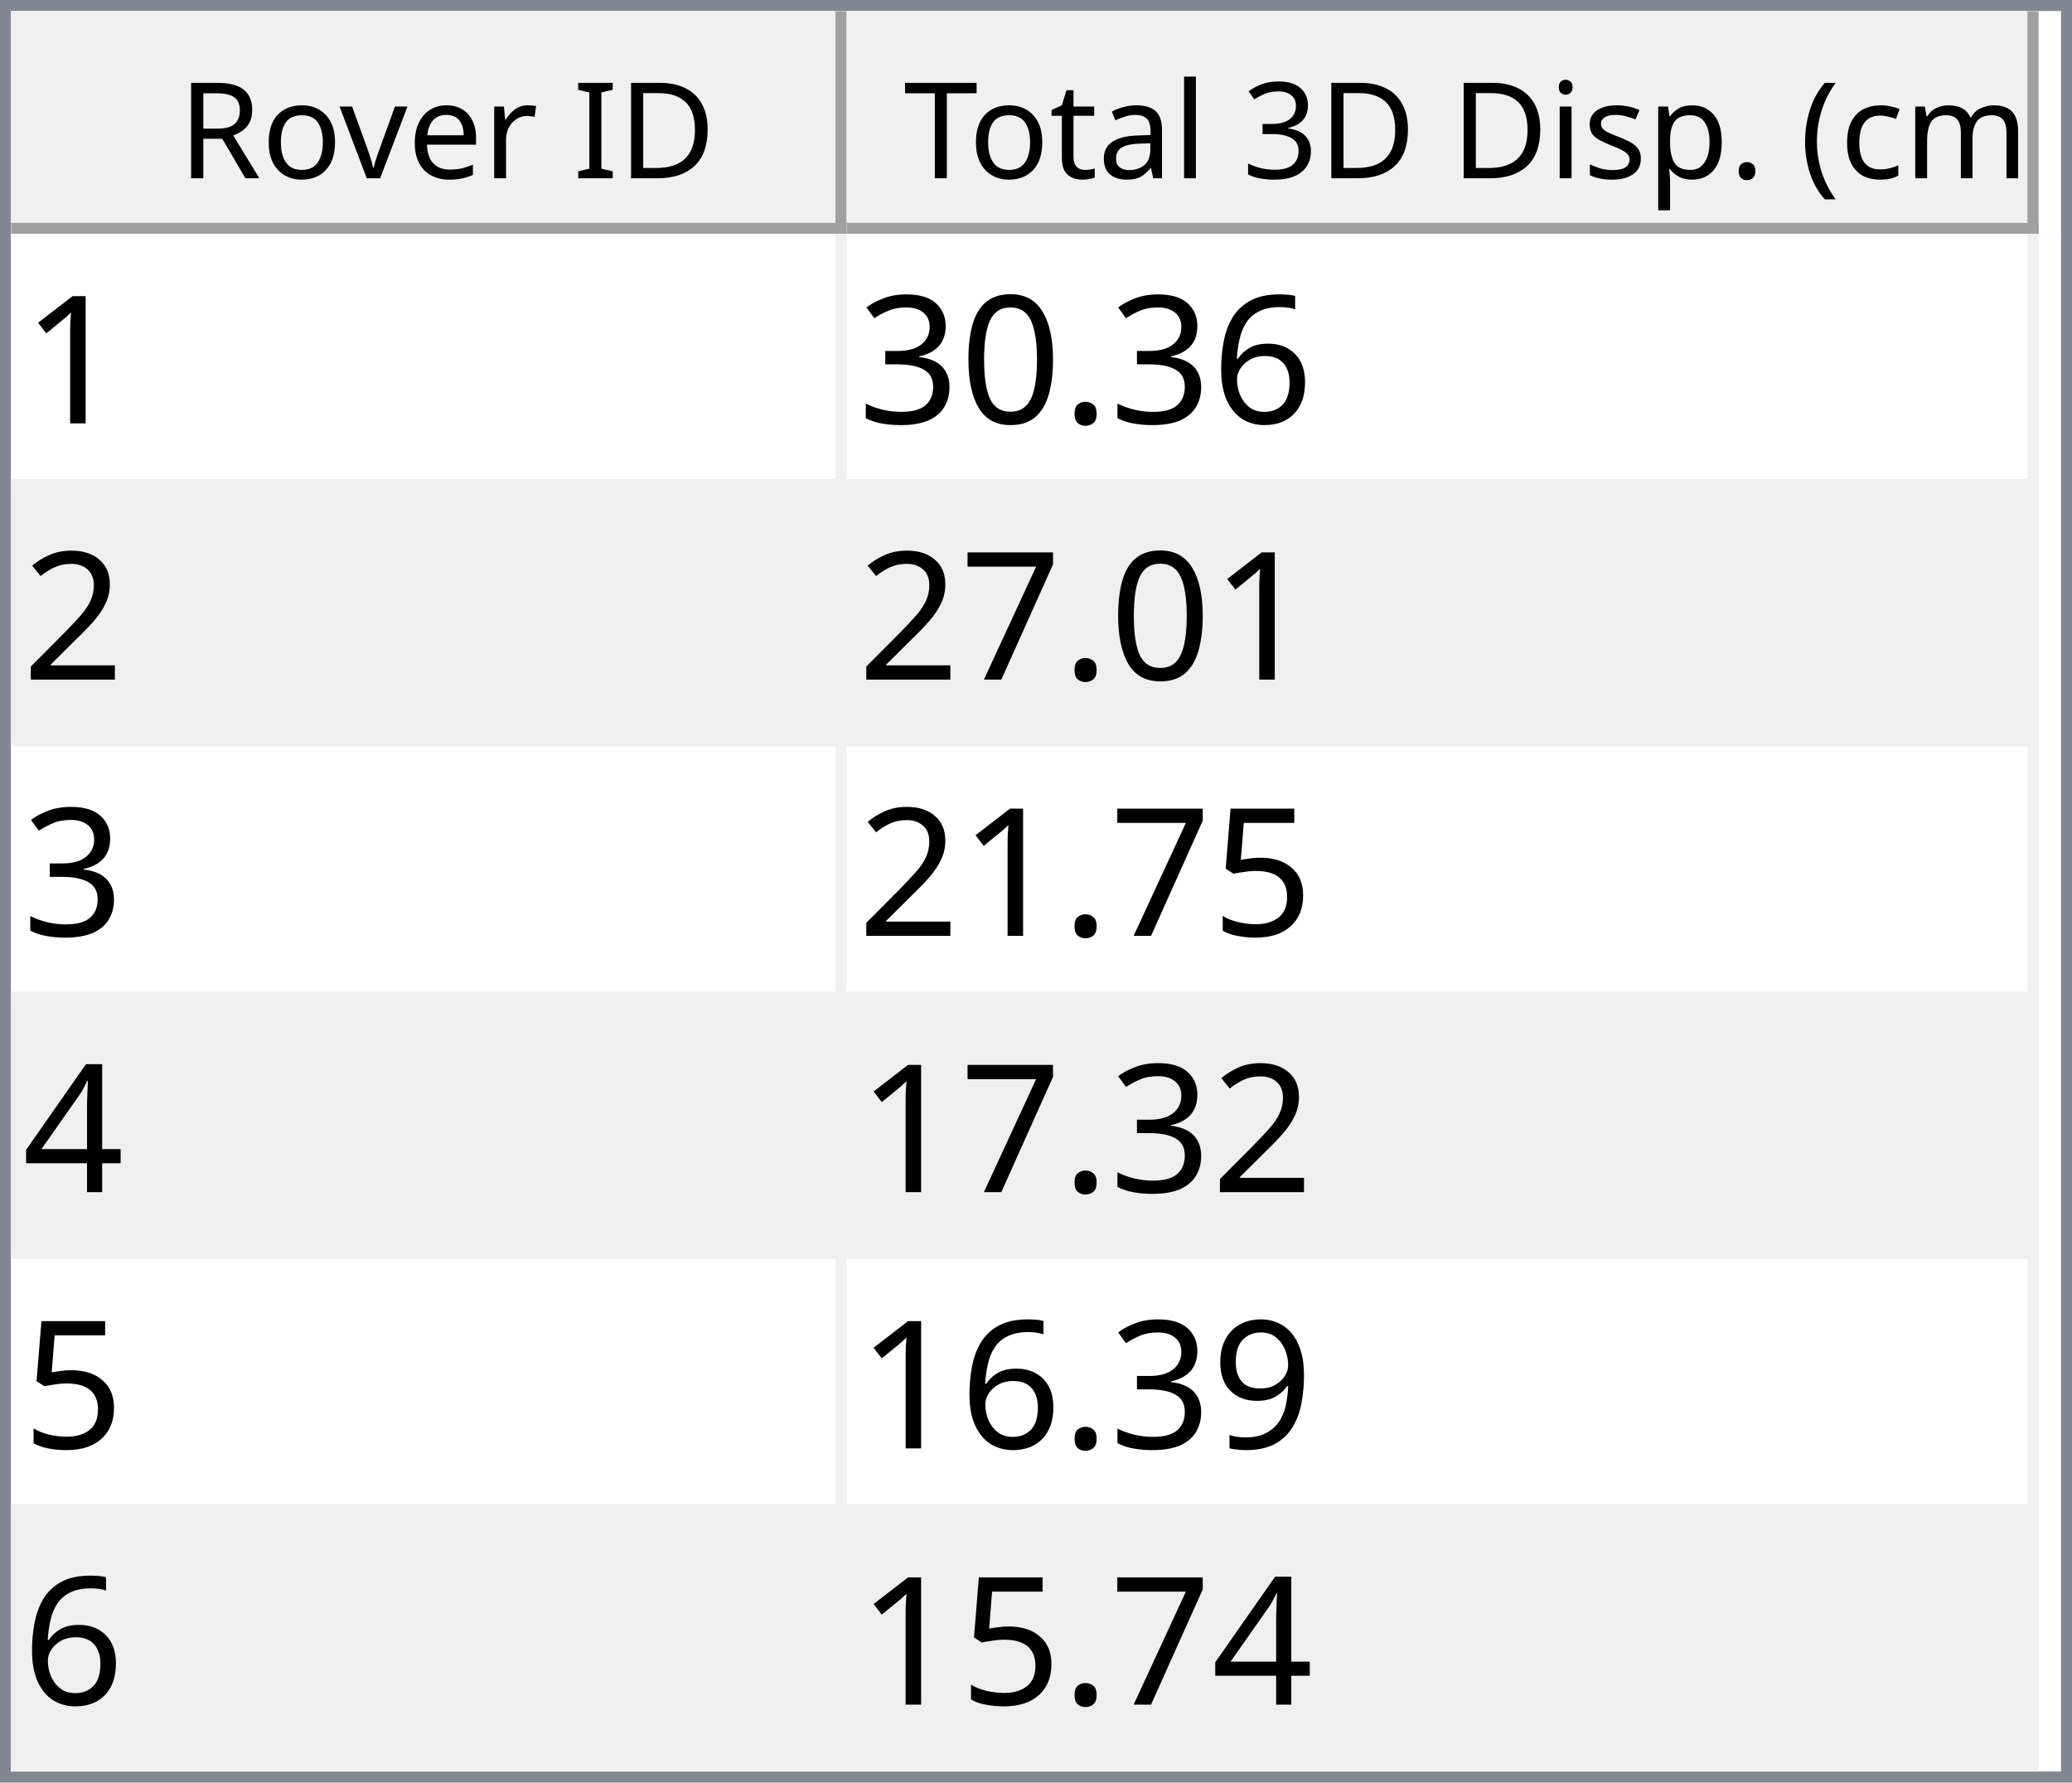
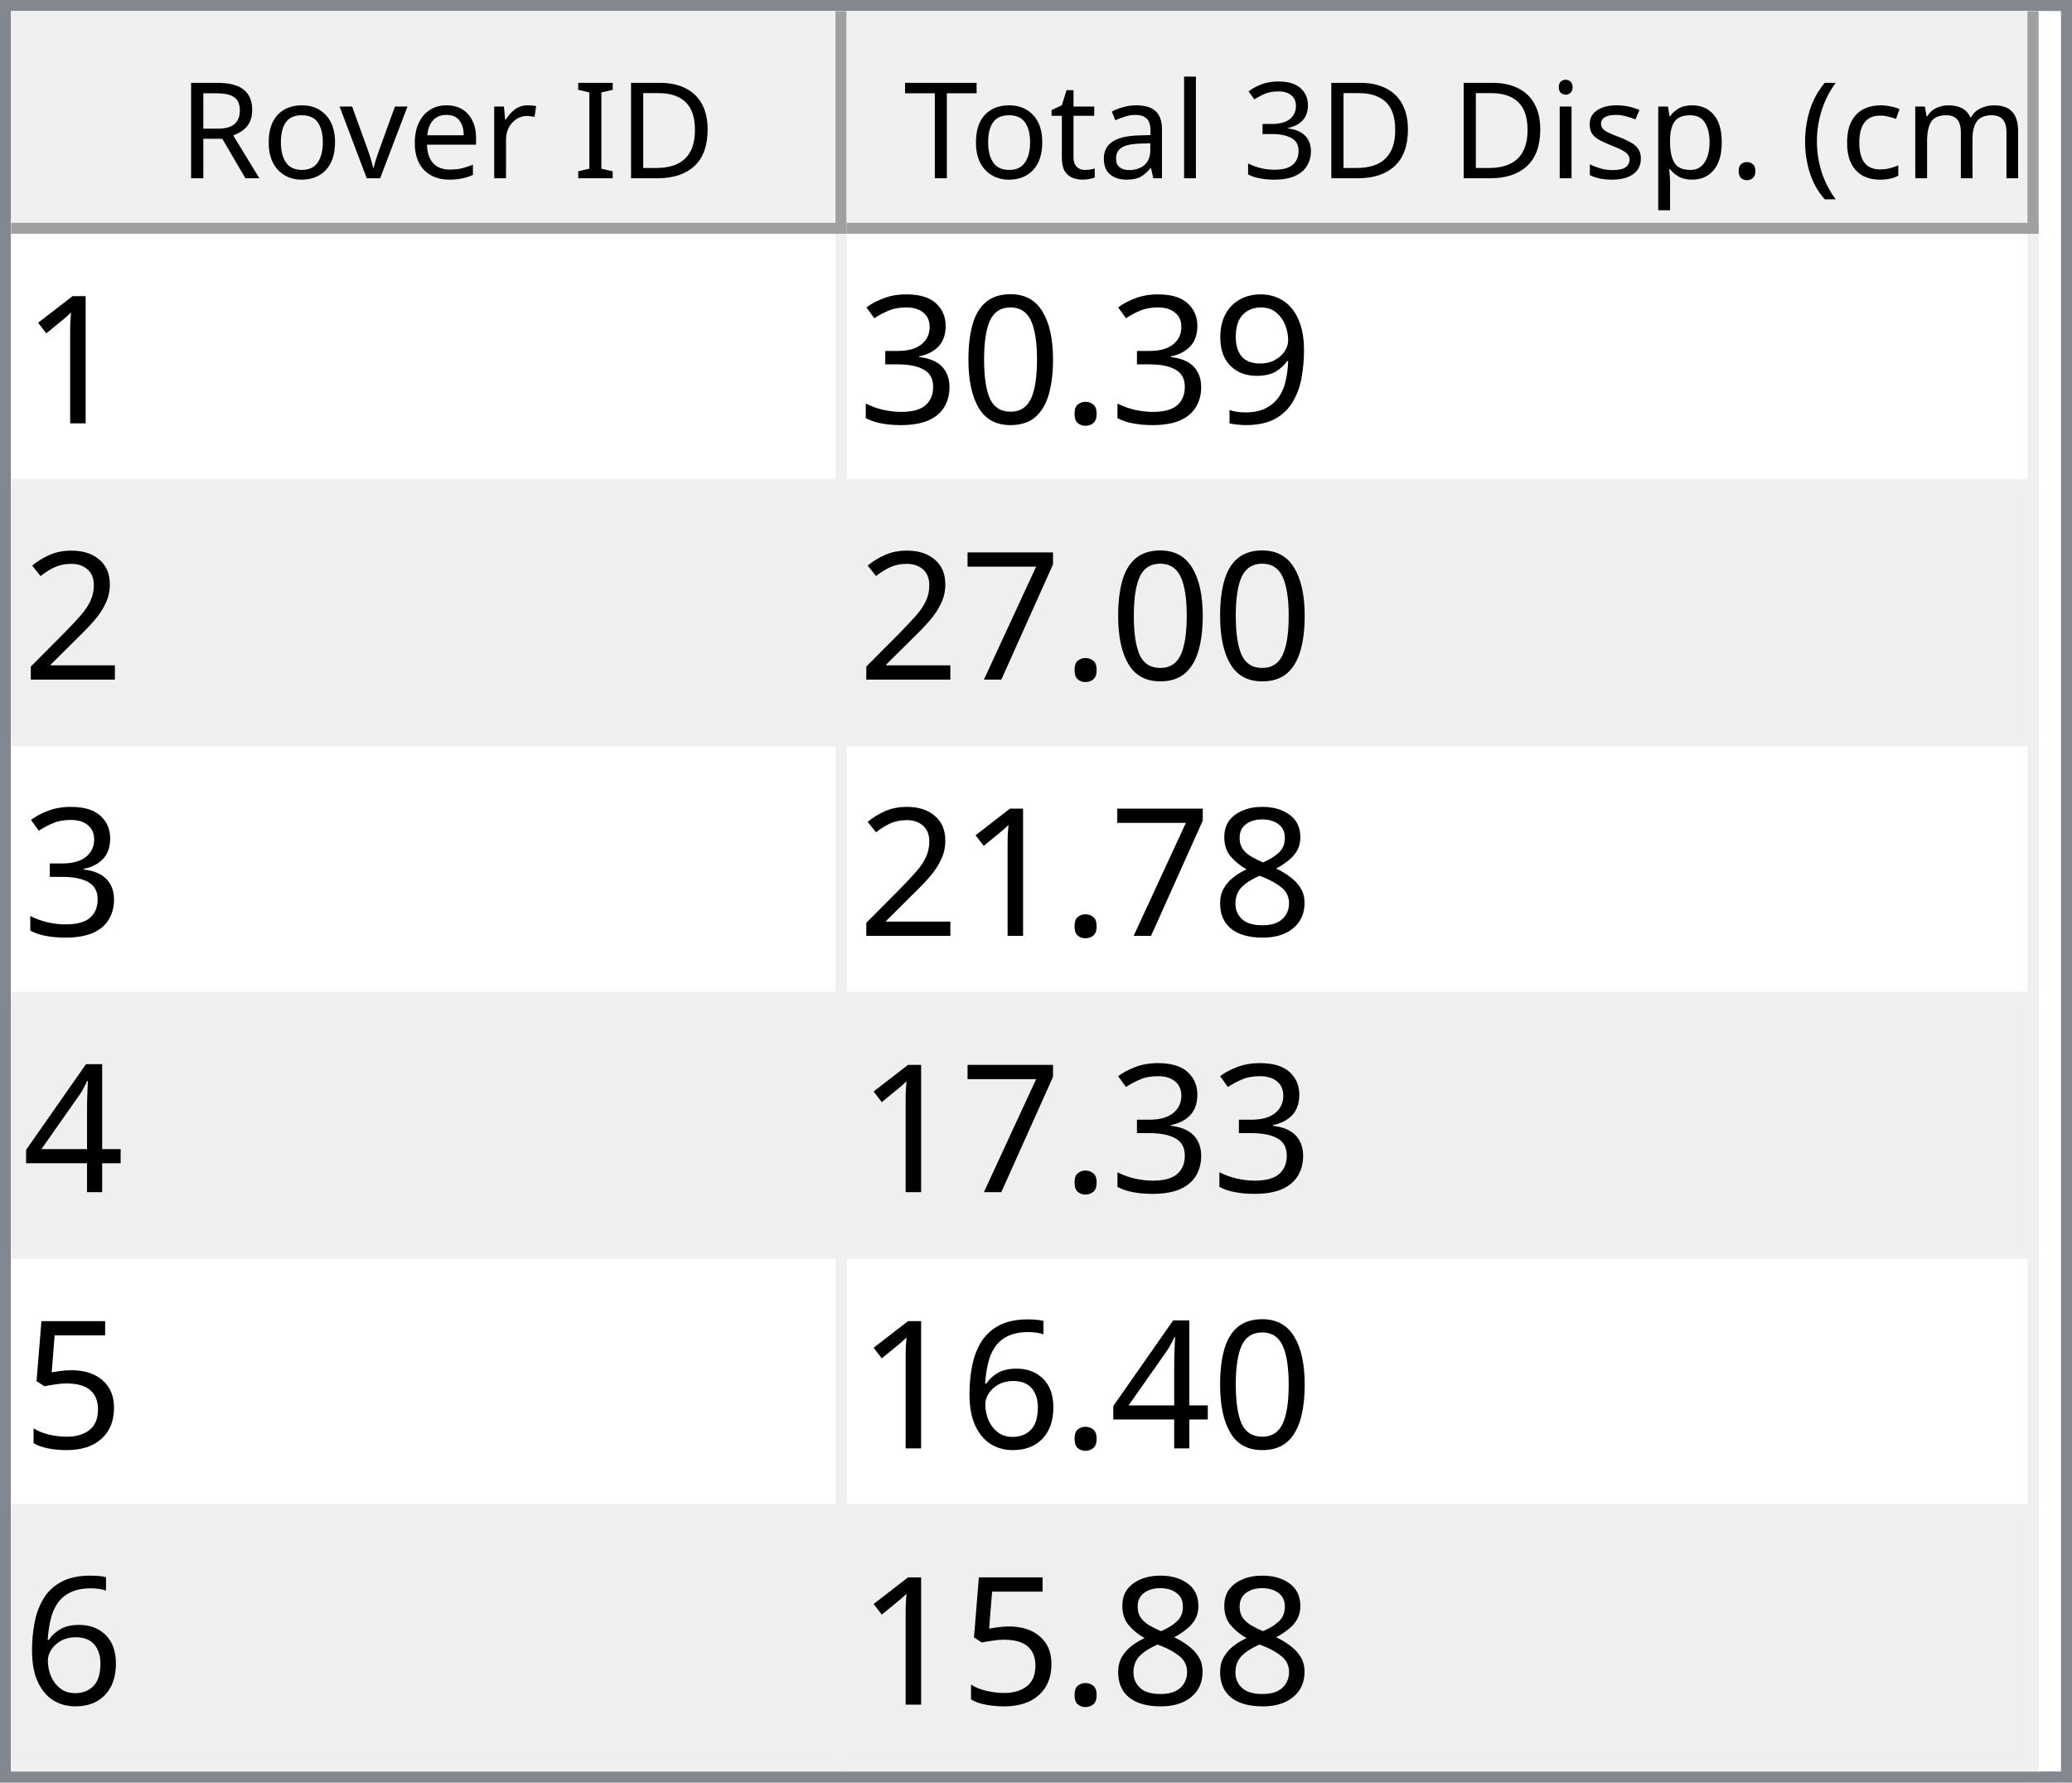
<svg xmlns="http://www.w3.org/2000/svg" style="fill-opacity:1; color-rendering:auto; color-interpolation:auto; text-rendering:auto; stroke:black; stroke-linecap:square; stroke-miterlimit:10; shape-rendering:auto; stroke-opacity:1; fill:black; stroke-dasharray:none; font-weight:normal; stroke-width:1; font-family:'Dialog'; font-style:normal; stroke-linejoin:miter; font-size:12px; stroke-dashoffset:0; image-rendering:auto;" width="186" height="160">
  <defs id="genericDefs" />
  <g>
    <defs id="defs1">
      <clipPath clipPathUnits="userSpaceOnUse" id="clipPath1">
        <path d="M0 0 L186 0 L186 160 L0 160 L0 0 Z" />
      </clipPath>
      <clipPath clipPathUnits="userSpaceOnUse" id="clipPath2">
        <path d="M0 0 L0 160 L186 160 L186 0 Z" />
      </clipPath>
      <clipPath clipPathUnits="userSpaceOnUse" id="clipPath3">
        <path d="M0 0 L0 20 L184 20 L184 0 Z" />
      </clipPath>
      <clipPath clipPathUnits="userSpaceOnUse" id="clipPath4">
        <path d="M0 0 L0 20 L75 20 L75 0 Z" />
      </clipPath>
      <clipPath clipPathUnits="userSpaceOnUse" id="clipPath5">
        <path d="M1 1 L1 19 L74 19 L74 1 Z" />
      </clipPath>
      <clipPath clipPathUnits="userSpaceOnUse" id="clipPath6">
        <path d="M0 0 L0 18 L73 18 L73 0 Z" />
      </clipPath>
      <clipPath clipPathUnits="userSpaceOnUse" id="clipPath7">
        <path d="M-0.5 -0.5 L-0.5 19.5 L74.5 19.5 L74.5 -0.5 Z" />
      </clipPath>
      <clipPath clipPathUnits="userSpaceOnUse" id="clipPath8">
        <path d="M0 0 L0 20 L107 20 L107 0 Z" />
      </clipPath>
      <clipPath clipPathUnits="userSpaceOnUse" id="clipPath9">
        <path d="M1 1 L1 19 L106 19 L106 1 Z" />
      </clipPath>
      <clipPath clipPathUnits="userSpaceOnUse" id="clipPath10">
        <path d="M0 0 L0 18 L105 18 L105 0 Z" />
      </clipPath>
      <clipPath clipPathUnits="userSpaceOnUse" id="clipPath11">
        <path d="M-0.5 -0.5 L-0.5 19.5 L106.5 19.5 L106.5 -0.5 Z" />
      </clipPath>
      <clipPath clipPathUnits="userSpaceOnUse" id="clipPath12">
        <path d="M0 0 L0 138 L184 138 L184 0 Z" />
      </clipPath>
      <clipPath clipPathUnits="userSpaceOnUse" id="clipPath13">
        <path d="M0 0 L0 138 L182 138 L182 0 Z" />
      </clipPath>
      <clipPath clipPathUnits="userSpaceOnUse" id="clipPath14">
        <path d="M-0.5 -0.5 L-0.5 137.5 L181.5 137.5 L181.5 -0.5 Z" />
      </clipPath>
      <clipPath clipPathUnits="userSpaceOnUse" id="clipPath15">
        <path d="M0 0 L0 22 L74 22 L74 0 Z" />
      </clipPath>
      <clipPath clipPathUnits="userSpaceOnUse" id="clipPath16">
        <path d="M0 0 L0 22 L106 22 L106 0 Z" />
      </clipPath>
      <font horiz-adv-x="64.551" id="font1">
        <font-face ascent="107.91" descent="25.098" units-per-em="100" style="font-style:normal; font-family:Segoe UI; font-weight:normal;" />
        <missing-glyph horiz-adv-x="64.551" d="M8.109 0 L8.109 68.266 L56.453 68.266 L56.453 0 L8.109 0 ZM15.328 7.234 L49.219 7.234 L49.219 61.031 L15.328 61.031 L15.328 7.234 Z" />
        <glyph unicode="D" horiz-adv-x="70.117" d="M9.188 0 L9.188 70.016 L28.516 70.016 Q65.531 70.016 65.531 35.891 Q65.531 19.672 55.25 9.836 Q44.969 0 27.734 0 L9.188 0 ZM17.391 62.594 L17.391 7.422 L27.828 7.422 Q41.609 7.422 49.273 14.797 Q56.938 22.172 56.938 35.688 Q56.938 62.594 28.328 62.594 L17.391 62.594 Z" />
        <glyph unicode="I" horiz-adv-x="26.611" d="M17.391 0 L9.188 0 L9.188 70.016 L17.391 70.016 L17.391 0 Z" />
        <glyph unicode=" " horiz-adv-x="27.393" d="" />
        <glyph unicode="r" horiz-adv-x="34.766" d="M34.188 41.891 Q32.078 43.5 28.125 43.5 Q23 43.5 19.555 38.672 Q16.109 33.844 16.109 25.484 L16.109 0 L8.109 0 L8.109 50 L16.109 50 L16.109 39.703 L16.312 39.703 Q18.016 44.969 21.531 47.922 Q25.047 50.875 29.391 50.875 Q32.516 50.875 34.188 50.203 L34.188 41.891 Z" />
        <glyph unicode="e" horiz-adv-x="52.295" d="M48.297 23 L12.984 23 Q13.188 14.656 17.484 10.109 Q21.781 5.562 29.297 5.562 Q37.75 5.562 44.828 11.141 L44.828 3.609 Q38.234 -1.172 27.391 -1.172 Q16.797 -1.172 10.742 5.641 Q4.688 12.453 4.688 24.812 Q4.688 36.469 11.305 43.82 Q17.922 51.172 27.734 51.172 Q37.547 51.172 42.922 44.828 Q48.297 38.484 48.297 27.203 L48.297 23 ZM40.094 29.781 Q40.047 36.719 36.75 40.578 Q33.453 44.438 27.594 44.438 Q21.922 44.438 17.969 40.383 Q14.016 36.328 13.094 29.781 L40.094 29.781 Z" />
        <glyph unicode="v" horiz-adv-x="47.9" d="M47.406 50 L27.484 0 L19.625 0 L0.688 50 L9.469 50 L22.172 13.672 Q23.578 9.672 23.922 6.688 L24.125 6.688 Q24.609 10.453 25.688 13.484 L38.969 50 L47.406 50 Z" />
        <glyph unicode="o" horiz-adv-x="58.594" d="M29 -1.172 Q17.922 -1.172 11.305 5.836 Q4.688 12.844 4.688 24.422 Q4.688 37.016 11.57 44.094 Q18.453 51.172 30.172 51.172 Q41.359 51.172 47.633 44.289 Q53.906 37.406 53.906 25.203 Q53.906 13.234 47.141 6.031 Q40.375 -1.172 29 -1.172 ZM29.594 44.438 Q21.875 44.438 17.383 39.188 Q12.891 33.938 12.891 24.703 Q12.891 15.828 17.43 10.695 Q21.969 5.562 29.594 5.562 Q37.359 5.562 41.531 10.594 Q45.703 15.625 45.703 24.906 Q45.703 34.281 41.531 39.359 Q37.359 44.438 29.594 44.438 Z" />
        <glyph unicode="R" horiz-adv-x="59.814" d="M59.375 0 L49.609 0 L37.891 19.625 Q36.281 22.359 34.766 24.289 Q33.25 26.219 31.664 27.438 Q30.078 28.656 28.25 29.219 Q26.422 29.781 24.125 29.781 L17.391 29.781 L17.391 0 L9.188 0 L9.188 70.016 L30.078 70.016 Q34.672 70.016 38.555 68.867 Q42.438 67.719 45.289 65.375 Q48.141 63.031 49.758 59.547 Q51.375 56.062 51.375 51.375 Q51.375 47.703 50.273 44.656 Q49.172 41.609 47.148 39.211 Q45.125 36.812 42.266 35.133 Q39.406 33.453 35.844 32.516 L35.844 32.328 Q37.594 31.547 38.891 30.547 Q40.188 29.547 41.359 28.18 Q42.531 26.812 43.68 25.078 Q44.828 23.344 46.234 21.047 L59.375 0 ZM17.391 62.594 L17.391 37.203 L28.516 37.203 Q31.594 37.203 34.203 38.133 Q36.812 39.062 38.719 40.797 Q40.625 42.531 41.703 45.047 Q42.781 47.562 42.781 50.688 Q42.781 56.297 39.141 59.445 Q35.5 62.594 28.609 62.594 L17.391 62.594 Z" />
        <glyph unicode=")" horiz-adv-x="30.176" d="M8.297 -15.922 L1.172 -15.922 Q16.406 2.344 16.406 26.812 Q16.406 51.469 1.078 70.016 L8.297 70.016 Q23.531 52.156 23.531 26.703 Q23.531 1.375 8.297 -15.922 Z" />
        <glyph unicode="m" horiz-adv-x="86.133" d="M79.109 0 L71.094 0 L71.094 28.719 Q71.094 37.016 68.531 40.727 Q65.969 44.438 59.906 44.438 Q54.781 44.438 51.195 39.75 Q47.609 35.062 47.609 28.516 L47.609 0 L39.594 0 L39.594 29.688 Q39.594 44.438 28.219 44.438 Q22.953 44.438 19.531 40.016 Q16.109 35.594 16.109 28.516 L16.109 0 L8.109 0 L8.109 50 L16.109 50 L16.109 42.094 L16.312 42.094 Q21.625 51.172 31.844 51.172 Q36.969 51.172 40.773 48.312 Q44.578 45.453 46 40.828 Q51.562 51.172 62.594 51.172 Q79.109 51.172 79.109 30.812 L79.109 0 Z" />
        <glyph unicode="c" horiz-adv-x="46.191" d="M42.188 2.297 Q36.422 -1.172 28.516 -1.172 Q17.828 -1.172 11.258 5.789 Q4.688 12.75 4.688 23.828 Q4.688 36.188 11.766 43.68 Q18.844 51.172 30.672 51.172 Q37.25 51.172 42.281 48.734 L42.281 40.531 Q36.719 44.438 30.375 44.438 Q22.703 44.438 17.797 38.945 Q12.891 33.453 12.891 24.516 Q12.891 15.719 17.508 10.641 Q22.125 5.562 29.891 5.562 Q36.422 5.562 42.188 9.906 L42.188 2.297 Z" />
        <glyph unicode="(" horiz-adv-x="30.176" d="M29.109 -15.922 L21.969 -15.922 Q6.844 1.375 6.844 26.703 Q6.844 52.156 21.969 70.016 L29.203 70.016 Q13.875 51.469 13.875 26.812 Q13.875 2.344 29.109 -15.922 Z" />
        <glyph unicode="." horiz-adv-x="21.68" d="M10.891 -1.078 Q8.641 -1.078 7.055 0.539 Q5.469 2.156 5.469 4.391 Q5.469 6.641 7.055 8.273 Q8.641 9.906 10.891 9.906 Q13.188 9.906 14.797 8.273 Q16.406 6.641 16.406 4.391 Q16.406 2.156 14.797 0.539 Q13.188 -1.078 10.891 -1.078 Z" />
        <glyph unicode="p" horiz-adv-x="58.789" d="M16.312 7.234 L16.109 7.234 L16.109 -23 L8.109 -23 L8.109 50 L16.109 50 L16.109 41.219 L16.312 41.219 Q22.219 51.172 33.594 51.172 Q43.266 51.172 48.688 44.461 Q54.109 37.75 54.109 26.469 Q54.109 13.922 48 6.375 Q41.891 -1.172 31.297 -1.172 Q21.578 -1.172 16.312 7.234 ZM16.109 27.391 L16.109 20.406 Q16.109 14.203 20.141 9.883 Q24.172 5.562 30.375 5.562 Q37.641 5.562 41.773 11.133 Q45.906 16.703 45.906 26.609 Q45.906 34.969 42.047 39.703 Q38.188 44.438 31.594 44.438 Q24.609 44.438 20.359 39.578 Q16.109 34.719 16.109 27.391 Z" />
        <glyph unicode="s" horiz-adv-x="42.432" d="M5.078 1.812 L5.078 10.406 Q11.625 5.562 19.484 5.562 Q30.031 5.562 30.031 12.594 Q30.031 14.594 29.125 15.992 Q28.219 17.391 26.68 18.461 Q25.141 19.531 23.07 20.383 Q21 21.234 18.609 22.172 Q15.281 23.484 12.766 24.828 Q10.25 26.172 8.57 27.859 Q6.891 29.547 6.031 31.695 Q5.172 33.844 5.172 36.719 Q5.172 40.234 6.789 42.945 Q8.406 45.656 11.086 47.484 Q13.766 49.312 17.211 50.242 Q20.656 51.172 24.312 51.172 Q30.812 51.172 35.938 48.922 L35.938 40.828 Q30.422 44.438 23.25 44.438 Q21 44.438 19.195 43.922 Q17.391 43.406 16.094 42.477 Q14.797 41.547 14.086 40.258 Q13.375 38.969 13.375 37.406 Q13.375 35.453 14.086 34.133 Q14.797 32.812 16.164 31.789 Q17.531 30.766 19.484 29.938 Q21.438 29.109 23.922 28.125 Q27.25 26.859 29.883 25.516 Q32.516 24.172 34.375 22.484 Q36.234 20.797 37.234 18.602 Q38.234 16.406 38.234 13.375 Q38.234 9.672 36.602 6.938 Q34.969 4.203 32.234 2.398 Q29.5 0.594 25.93 -0.289 Q22.359 -1.172 18.453 -1.172 Q10.75 -1.172 5.078 1.812 Z" />
        <glyph unicode="i" horiz-adv-x="24.219" d="M12.203 62.703 Q10.062 62.703 8.547 64.164 Q7.031 65.625 7.031 67.875 Q7.031 70.125 8.547 71.609 Q10.062 73.094 12.203 73.094 Q14.406 73.094 15.945 71.609 Q17.484 70.125 17.484 67.875 Q17.484 65.719 15.945 64.211 Q14.406 62.703 12.203 62.703 ZM16.109 0 L8.109 0 L8.109 50 L16.109 50 L16.109 0 Z" />
        <glyph unicode="3" horiz-adv-x="53.906" d="M46.531 19.828 Q46.531 15.094 44.75 11.211 Q42.969 7.328 39.719 4.57 Q36.469 1.812 31.93 0.297 Q27.391 -1.219 21.922 -1.219 Q11.922 -1.219 6 2.594 L6 11.188 Q13.094 5.609 22.219 5.609 Q25.875 5.609 28.828 6.539 Q31.781 7.469 33.906 9.227 Q36.031 10.984 37.18 13.477 Q38.328 15.969 38.328 19.094 Q38.328 32.812 18.797 32.812 L12.984 32.812 L12.984 39.594 L18.5 39.594 Q35.797 39.594 35.797 52.484 Q35.797 64.406 22.609 64.406 Q15.188 64.406 8.688 59.422 L8.688 67.188 Q15.375 71.188 24.609 71.188 Q29 71.188 32.57 69.969 Q36.141 68.75 38.68 66.555 Q41.219 64.359 42.609 61.281 Q44 58.203 44 54.5 Q44 40.672 30.031 36.719 L30.031 36.531 Q33.594 36.141 36.625 34.797 Q39.656 33.453 41.852 31.305 Q44.047 29.156 45.289 26.25 Q46.531 23.344 46.531 19.828 Z" />
        <glyph unicode="l" horiz-adv-x="24.219" d="M16.109 0 L8.109 0 L8.109 74.031 L16.109 74.031 L16.109 0 Z" />
        <glyph unicode="a" horiz-adv-x="50.879" d="M43.891 0 L35.891 0 L35.891 7.812 L35.688 7.812 Q30.469 -1.172 20.312 -1.172 Q12.844 -1.172 8.617 2.781 Q4.391 6.734 4.391 13.281 Q4.391 27.297 20.906 29.594 L35.891 31.688 Q35.891 44.438 25.594 44.438 Q16.547 44.438 9.281 38.281 L9.281 46.484 Q16.656 51.172 26.266 51.172 Q43.891 51.172 43.891 32.516 L43.891 0 ZM35.891 25.297 L23.828 23.641 Q18.266 22.859 15.43 20.875 Q12.594 18.891 12.594 13.875 Q12.594 10.203 15.211 7.883 Q17.828 5.562 22.172 5.562 Q28.125 5.562 32.008 9.742 Q35.891 13.922 35.891 20.312 L35.891 25.297 Z" />
        <glyph unicode="t" horiz-adv-x="33.887" d="M31.297 0.484 Q28.469 -1.078 23.828 -1.078 Q10.688 -1.078 10.688 13.578 L10.688 43.172 L2.094 43.172 L2.094 50 L10.688 50 L10.688 62.203 L18.703 64.797 L18.703 50 L31.297 50 L31.297 43.172 L18.703 43.172 L18.703 14.984 Q18.703 9.969 20.414 7.82 Q22.125 5.672 26.078 5.672 Q29.109 5.672 31.297 7.328 L31.297 0.484 Z" />
        <glyph unicode="T" horiz-adv-x="52.393" d="M50.594 62.594 L30.375 62.594 L30.375 0 L22.172 0 L22.172 62.594 L2 62.594 L2 70.016 L50.594 70.016 L50.594 62.594 Z" />
      </font>
      <font horiz-adv-x="75.0" id="font2">
        <font-face ascent="100.537" descent="21.973" units-per-em="100" style="font-style:normal; font-family:sans-serif; font-weight:normal;" />
        <missing-glyph horiz-adv-x="75.0" d="M12.5 0 L12.5 62.5 L62.5 62.5 L62.5 0 L12.5 0 ZM14.062 1.562 L60.938 1.562 L60.938 60.938 L14.062 60.938 L14.062 1.562 Z" />
        <glyph unicode="1" horiz-adv-x="55.615" d="M37.25 0 L28.469 0 L28.469 56 Q25.297 52.984 20.141 49.953 Q14.984 46.922 10.891 45.406 L10.891 53.906 Q18.266 57.375 23.781 62.305 Q29.297 67.234 31.594 71.875 L37.25 71.875 L37.25 0 Z" />
-         <glyph unicode="6" horiz-adv-x="55.615" d="M49.75 54.047 L41.016 53.375 Q39.844 58.547 37.703 60.891 Q34.125 64.656 28.906 64.656 Q24.703 64.656 21.531 62.312 Q17.391 59.281 14.992 53.469 Q12.594 47.656 12.5 36.922 Q15.672 41.75 20.266 44.094 Q24.859 46.438 29.891 46.438 Q38.672 46.438 44.852 39.969 Q51.031 33.5 51.031 23.25 Q51.031 16.5 48.125 10.719 Q45.219 4.938 40.141 1.859 Q35.062 -1.219 28.609 -1.219 Q17.625 -1.219 10.695 6.859 Q3.766 14.938 3.766 33.5 Q3.766 54.25 11.422 63.672 Q18.109 71.875 29.438 71.875 Q37.891 71.875 43.289 67.141 Q48.688 62.406 49.75 54.047 ZM13.875 23.188 Q13.875 18.656 15.797 14.508 Q17.719 10.359 21.188 8.18 Q24.656 6 28.469 6 Q34.031 6 38.039 10.492 Q42.047 14.984 42.047 22.703 Q42.047 30.125 38.086 34.398 Q34.125 38.672 28.125 38.672 Q22.172 38.672 18.023 34.398 Q13.875 30.125 13.875 23.188 Z" />
+         <glyph unicode="9" horiz-adv-x="55.615" d="M5.469 16.547 L13.922 17.328 Q14.984 11.375 18.016 8.688 Q21.047 6 25.781 6 Q29.828 6 32.883 7.859 Q35.938 9.719 37.891 12.82 Q39.844 15.922 41.164 21.195 Q42.484 26.469 42.484 31.938 Q42.484 32.516 42.438 33.688 Q39.797 29.5 35.234 26.883 Q30.672 24.266 25.344 24.266 Q16.453 24.266 10.305 30.711 Q4.156 37.156 4.156 47.703 Q4.156 58.594 10.578 65.234 Q17 71.875 26.656 71.875 Q33.641 71.875 39.43 68.117 Q45.219 64.359 48.219 57.398 Q51.219 50.438 51.219 37.25 Q51.219 23.531 48.242 15.406 Q45.266 7.281 39.383 3.031 Q33.5 -1.219 25.594 -1.219 Q17.188 -1.219 11.867 3.445 Q6.547 8.109 5.469 16.547 ZM41.453 48.141 Q41.453 55.719 37.43 60.156 Q33.406 64.594 27.734 64.594 Q21.875 64.594 17.531 59.812 Q13.188 55.031 13.188 47.406 Q13.188 40.578 17.312 36.305 Q21.438 32.031 27.484 32.031 Q33.594 32.031 37.523 36.305 Q41.453 40.578 41.453 48.141 Z" />
        <glyph unicode="." horiz-adv-x="27.783" d="M9.078 0 L9.078 10.016 L19.094 10.016 L19.094 0 L9.078 0 Z" />
        <glyph unicode="0" horiz-adv-x="55.615" d="M4.156 35.297 Q4.156 48 6.766 55.742 Q9.375 63.484 14.523 67.68 Q19.672 71.875 27.484 71.875 Q33.25 71.875 37.594 69.555 Q41.938 67.234 44.773 62.867 Q47.609 58.5 49.219 52.227 Q50.828 45.953 50.828 35.297 Q50.828 22.703 48.242 14.969 Q45.656 7.234 40.508 3.008 Q35.359 -1.219 27.484 -1.219 Q17.141 -1.219 11.234 6.203 Q4.156 15.141 4.156 35.297 ZM13.188 35.297 Q13.188 17.672 17.312 11.836 Q21.438 6 27.484 6 Q33.547 6 37.672 11.859 Q41.797 17.719 41.797 35.297 Q41.797 52.984 37.672 58.789 Q33.547 64.594 27.391 64.594 Q21.344 64.594 17.719 59.469 Q13.188 52.938 13.188 35.297 Z" />
        <glyph unicode="3" horiz-adv-x="55.615" d="M4.203 18.891 L12.984 20.062 Q14.5 12.594 18.141 9.297 Q21.781 6 27 6 Q33.203 6 37.477 10.297 Q41.75 14.594 41.75 20.953 Q41.75 27 37.797 30.93 Q33.844 34.859 27.734 34.859 Q25.25 34.859 21.531 33.891 L22.516 41.609 Q23.391 41.5 23.922 41.5 Q29.547 41.5 34.039 44.43 Q38.531 47.359 38.531 53.469 Q38.531 58.297 35.258 61.477 Q31.984 64.656 26.812 64.656 Q21.688 64.656 18.266 61.43 Q14.844 58.203 13.875 51.766 L5.078 53.328 Q6.688 62.156 12.398 67.016 Q18.109 71.875 26.609 71.875 Q32.469 71.875 37.398 69.359 Q42.328 66.844 44.945 62.5 Q47.562 58.156 47.562 53.266 Q47.562 48.641 45.07 44.828 Q42.578 41.016 37.703 38.766 Q44.047 37.312 47.562 32.695 Q51.078 28.078 51.078 21.141 Q51.078 11.766 44.242 5.25 Q37.406 -1.266 26.953 -1.266 Q17.531 -1.266 11.305 4.352 Q5.078 9.969 4.203 18.891 Z" />
        <glyph unicode="2" horiz-adv-x="55.615" d="M50.344 8.453 L50.344 0 L3.031 0 Q2.938 3.172 4.047 6.109 Q5.859 10.938 9.836 15.625 Q13.812 20.312 21.344 26.469 Q33.016 36.031 37.117 41.625 Q41.219 47.219 41.219 52.203 Q41.219 57.422 37.477 61.008 Q33.734 64.594 27.734 64.594 Q21.391 64.594 17.578 60.789 Q13.766 56.984 13.719 50.25 L4.688 51.172 Q5.609 61.281 11.664 66.578 Q17.719 71.875 27.938 71.875 Q38.234 71.875 44.242 66.164 Q50.25 60.453 50.25 52 Q50.25 47.703 48.492 43.555 Q46.734 39.406 42.656 34.812 Q38.578 30.219 29.109 22.219 Q21.188 15.578 18.945 13.211 Q16.703 10.844 15.234 8.453 L50.344 8.453 Z" />
        <glyph unicode="7" horiz-adv-x="55.615" d="M4.734 62.203 L4.734 70.656 L51.078 70.656 L51.078 63.812 Q44.234 56.547 37.523 44.484 Q30.812 32.422 27.156 19.672 Q24.516 10.688 23.781 0 L14.75 0 Q14.891 8.453 18.062 20.414 Q21.234 32.375 27.172 43.484 Q33.109 54.594 39.797 62.203 L4.734 62.203 Z" />
+         <glyph unicode="8" horiz-adv-x="55.615" d="M17.672 38.812 Q12.203 40.828 9.57 44.539 Q6.938 48.25 6.938 53.422 Q6.938 61.234 12.555 66.555 Q18.172 71.875 27.484 71.875 Q36.859 71.875 42.578 66.43 Q48.297 60.984 48.297 53.172 Q48.297 48.188 45.68 44.508 Q43.062 40.828 37.75 38.812 Q44.344 36.672 47.781 31.883 Q51.219 27.094 51.219 20.453 Q51.219 11.281 44.727 5.031 Q38.234 -1.219 27.641 -1.219 Q17.047 -1.219 10.547 5.055 Q4.047 11.328 4.047 20.703 Q4.047 27.688 7.594 32.398 Q11.141 37.109 17.672 38.812 ZM15.922 53.719 Q15.922 48.641 19.195 45.414 Q22.469 42.188 27.688 42.188 Q32.766 42.188 36.016 45.383 Q39.266 48.578 39.266 53.219 Q39.266 58.062 35.914 61.359 Q32.562 64.656 27.594 64.656 Q22.562 64.656 19.242 61.43 Q15.922 58.203 15.922 53.719 ZM13.094 20.656 Q13.094 16.891 14.875 13.375 Q16.656 9.859 20.172 7.93 Q23.688 6 27.734 6 Q34.031 6 38.133 10.055 Q42.234 14.109 42.234 20.359 Q42.234 26.703 38.016 30.859 Q33.797 35.016 27.438 35.016 Q21.234 35.016 17.164 30.914 Q13.094 26.812 13.094 20.656 Z" />
+         <glyph unicode="4" horiz-adv-x="55.615" d="M32.328 0 L32.328 17.141 L1.266 17.141 L1.266 25.203 L33.938 71.578 L41.109 71.578 L41.109 25.203 L50.781 25.203 L50.781 17.141 L41.109 17.141 L41.109 0 L32.328 0 ZM32.328 25.203 L32.328 57.469 L9.906 25.203 L32.328 25.203 Z" />
        <glyph unicode="5" horiz-adv-x="55.615" d="M4.156 18.75 L13.375 19.531 Q14.406 12.797 18.141 9.398 Q21.875 6 27.156 6 Q33.5 6 37.891 10.789 Q42.281 15.578 42.281 23.484 Q42.281 31 38.062 35.352 Q33.844 39.703 27 39.703 Q22.75 39.703 19.336 37.773 Q15.922 35.844 13.969 32.766 L5.719 33.844 L12.641 70.609 L48.25 70.609 L48.25 62.203 L19.672 62.203 L15.828 42.969 Q22.266 47.469 29.344 47.469 Q38.719 47.469 45.164 40.969 Q51.609 34.469 51.609 24.266 Q51.609 14.547 45.953 7.469 Q39.062 -1.219 27.156 -1.219 Q17.391 -1.219 11.211 4.25 Q5.031 9.719 4.156 18.75 Z" />
-         <glyph unicode="4" horiz-adv-x="55.615" d="M32.328 0 L32.328 17.141 L1.266 17.141 L1.266 25.203 L33.938 71.578 L41.109 71.578 L41.109 25.203 L50.781 25.203 L50.781 17.141 L41.109 17.141 L41.109 0 L32.328 0 ZM32.328 25.203 L32.328 57.469 L9.906 25.203 L32.328 25.203 Z" />
-         <glyph unicode="9" horiz-adv-x="55.615" d="M5.469 16.547 L13.922 17.328 Q14.984 11.375 18.016 8.688 Q21.047 6 25.781 6 Q29.828 6 32.883 7.859 Q35.938 9.719 37.891 12.82 Q39.844 15.922 41.164 21.195 Q42.484 26.469 42.484 31.938 Q42.484 32.516 42.438 33.688 Q39.797 29.5 35.234 26.883 Q30.672 24.266 25.344 24.266 Q16.453 24.266 10.305 30.711 Q4.156 37.156 4.156 47.703 Q4.156 58.594 10.578 65.234 Q17 71.875 26.656 71.875 Q33.641 71.875 39.43 68.117 Q45.219 64.359 48.219 57.398 Q51.219 50.438 51.219 37.25 Q51.219 23.531 48.242 15.406 Q45.266 7.281 39.383 3.031 Q33.5 -1.219 25.594 -1.219 Q17.188 -1.219 11.867 3.445 Q6.547 8.109 5.469 16.547 ZM41.453 48.141 Q41.453 55.719 37.43 60.156 Q33.406 64.594 27.734 64.594 Q21.875 64.594 17.531 59.812 Q13.188 55.031 13.188 47.406 Q13.188 40.578 17.312 36.305 Q21.438 32.031 27.484 32.031 Q33.594 32.031 37.523 36.305 Q41.453 40.578 41.453 48.141 Z" />
+         <glyph unicode="6" horiz-adv-x="55.615" d="M49.75 54.047 L41.016 53.375 Q39.844 58.547 37.703 60.891 Q34.125 64.656 28.906 64.656 Q24.703 64.656 21.531 62.312 Q17.391 59.281 14.992 53.469 Q12.594 47.656 12.5 36.922 Q15.672 41.75 20.266 44.094 Q24.859 46.438 29.891 46.438 Q38.672 46.438 44.852 39.969 Q51.031 33.5 51.031 23.25 Q51.031 16.5 48.125 10.719 Q45.219 4.938 40.141 1.859 Q35.062 -1.219 28.609 -1.219 Q17.625 -1.219 10.695 6.859 Q3.766 14.938 3.766 33.5 Q3.766 54.25 11.422 63.672 Q18.109 71.875 29.438 71.875 Q37.891 71.875 43.289 67.141 Q48.688 62.406 49.75 54.047 ZM13.875 23.188 Q13.875 18.656 15.797 14.508 Q17.719 10.359 21.188 8.18 Q24.656 6 28.469 6 Q34.031 6 38.039 10.492 Q42.047 14.984 42.047 22.703 Q42.047 30.125 38.086 34.398 Q34.125 38.672 28.125 38.672 Q22.172 38.672 18.023 34.398 Q13.875 30.125 13.875 23.188 Z" />
      </font>
    </defs>
    <g style="fill:white; stroke:white;">
      <rect x="0" y="0" width="186" style="clip-path:url(#clipPath1); stroke:none;" height="160" />
    </g>
    <g style="fill:white; text-rendering:optimizeSpeed; color-rendering:optimizeSpeed; image-rendering:optimizeSpeed; shape-rendering:crispEdges; stroke:white; color-interpolation:sRGB;">
      <rect x="0" width="186" height="160" y="0" style="stroke:none;" />
      <path style="stroke:none;" d="M0 160 L186 160 L186 0 L0 0 Z" />
    </g>
    <g style="fill:rgb(240,240,240); font-family:'Segoe UI'; stroke:rgb(240,240,240);">
      <rect x="0" y="0" width="186" style="clip-path:url(#clipPath2); stroke:none;" height="160" />
    </g>
    <g style="fill:rgb(130,135,144); font-family:'Segoe UI'; stroke:rgb(130,135,144);">
      <path d="M0 0 L186 0 L186 160 L0 160 L0 0 ZM1 1 L185 1 L185 159 L1 159 L1 1 Z" style="fill-rule:evenodd; clip-path:url(#clipPath2); stroke:none;" />
    </g>
    <g style="fill:white; font-family:'Segoe UI'; stroke:white;" transform="translate(1,1)">
      <rect x="0" y="0" width="184" style="clip-path:url(#clipPath3); stroke:none;" height="20" />
    </g>
    <g style="fill:rgb(240,240,240); font-family:'Segoe UI'; stroke:rgb(240,240,240);" transform="translate(1,1)">
      <rect x="0" y="0" width="75" style="clip-path:url(#clipPath4); stroke:none;" height="20" />
    </g>
    <g style="font-family:'Segoe UI';" transform="translate(2,2)">
      <text x="14" xml:space="preserve" y="14" style="clip-path:url(#clipPath6); stroke:none;">Rover ID</text>
    </g>
    <g style="fill:rgb(160,160,160); font-family:'Segoe UI'; stroke:rgb(160,160,160); stroke-linejoin:bevel;" transform="translate(1.5,1.5)">
      <line x1="74" x2="74" y1="0" style="fill:none; clip-path:url(#clipPath7);" y2="19" />
    </g>
    <g style="fill:rgb(160,160,160); font-family:'Segoe UI'; stroke:rgb(160,160,160); stroke-linejoin:bevel;" transform="matrix(1,0,0,1,1,1) translate(0.5,0.5)">
      <line x1="0" x2="74" y1="19" style="fill:none; clip-path:url(#clipPath7);" y2="19" />
    </g>
    <g style="fill:rgb(240,240,240); font-family:'Segoe UI'; stroke:rgb(240,240,240);" transform="translate(76,1)">
      <rect x="0" y="0" width="107" style="clip-path:url(#clipPath8); stroke:none;" height="20" />
    </g>
    <g style="font-family:'Segoe UI';" transform="translate(77,2)">
      <text x="1" xml:space="preserve" y="14" style="clip-path:url(#clipPath10); stroke:none;"> Total 3D Disp. (cm)</text>
    </g>
    <g style="fill:rgb(160,160,160); font-family:'Segoe UI'; stroke:rgb(160,160,160); stroke-linejoin:bevel;" transform="translate(76.5,1.5)">
      <line x1="106" x2="106" y1="0" style="fill:none; clip-path:url(#clipPath11);" y2="19" />
    </g>
    <g style="fill:rgb(160,160,160); font-family:'Segoe UI'; stroke:rgb(160,160,160); stroke-linejoin:bevel;" transform="matrix(1,0,0,1,76,1) translate(0.5,0.5)">
      <line x1="0" x2="106" y1="19" style="fill:none; clip-path:url(#clipPath11);" y2="19" />
    </g>
    <g style="fill:white; font-family:'Segoe UI'; stroke:white;" transform="translate(1,21)">
      <rect x="0" y="0" width="184" style="clip-path:url(#clipPath12); stroke:none;" height="138" />
    </g>
    <g style="fill:rgb(240,240,240); font-size:16px; font-family:sans-serif; stroke:rgb(240,240,240);" transform="translate(1,21)">
      <rect x="0" y="0" width="182" style="clip-path:url(#clipPath13); stroke:none;" height="138" />
      <line transform="translate(0.5,0.5)" x1="0" x2="181" y1="22" style="clip-path:url(#clipPath14); fill:none; stroke-linejoin:bevel;" y2="22" />
    </g>
    <g transform="matrix(1,0,0,1,1,21) translate(0.5,0.5)" style="fill:rgb(240,240,240); font-size:16px; font-family:sans-serif; stroke:rgb(240,240,240); stroke-linejoin:bevel;">
      <line x1="0" x2="181" y1="45" style="fill:none; clip-path:url(#clipPath14);" y2="45" />
    </g>
    <g transform="matrix(1,0,0,1,1,21) translate(0.5,0.5)" style="fill:rgb(240,240,240); font-size:16px; font-family:sans-serif; stroke:rgb(240,240,240); stroke-linejoin:bevel;">
      <line x1="0" x2="181" y1="68" style="fill:none; clip-path:url(#clipPath14);" y2="68" />
    </g>
    <g transform="matrix(1,0,0,1,1,21) translate(0.5,0.5)" style="fill:rgb(240,240,240); font-size:16px; font-family:sans-serif; stroke:rgb(240,240,240); stroke-linejoin:bevel;">
      <line x1="0" x2="181" y1="91" style="fill:none; clip-path:url(#clipPath14);" y2="91" />
    </g>
    <g transform="matrix(1,0,0,1,1,21) translate(0.5,0.5)" style="fill:rgb(240,240,240); font-size:16px; font-family:sans-serif; stroke:rgb(240,240,240); stroke-linejoin:bevel;">
      <line x1="0" x2="181" y1="114" style="fill:none; clip-path:url(#clipPath14);" y2="114" />
    </g>
    <g transform="matrix(1,0,0,1,1,21) translate(0.5,0.5)" style="fill:rgb(240,240,240); font-size:16px; font-family:sans-serif; stroke:rgb(240,240,240); stroke-linejoin:bevel;">
      <line x1="0" x2="181" y1="137" style="fill:none; clip-path:url(#clipPath14);" y2="137" />
    </g>
    <g transform="matrix(1,0,0,1,1,21) translate(0.5,0.5)" style="fill:rgb(240,240,240); font-size:16px; font-family:sans-serif; stroke:rgb(240,240,240); stroke-linejoin:bevel;">
      <line x1="74" x2="74" y1="0" style="fill:none; clip-path:url(#clipPath14);" y2="137" />
    </g>
    <g transform="matrix(1,0,0,1,1,21) translate(0.5,0.5)" style="fill:rgb(240,240,240); font-size:16px; font-family:sans-serif; stroke:rgb(240,240,240); stroke-linejoin:bevel;">
      <line x1="181" x2="181" y1="0" style="fill:none; clip-path:url(#clipPath14);" y2="137" />
    </g>
    <g style="fill:white; font-size:16px; font-family:sans-serif; stroke:white;" transform="matrix(1,0,0,1,1,21)">
      <rect x="0" y="0" width="74" style="clip-path:url(#clipPath15); stroke:none;" height="22" />
      <text x="1" y="17" style="fill:black; clip-path:url(#clipPath15); stroke:none;" xml:space="preserve">1</text>
    </g>
    <g style="fill:white; font-size:16px; font-family:sans-serif; stroke:white;" transform="matrix(1,0,0,1,1,21) translate(75,0)">
      <rect x="0" y="0" width="106" style="clip-path:url(#clipPath16); stroke:none;" height="22" />
-       <text x="1" y="17" style="fill:black; clip-path:url(#clipPath16); stroke:none;" xml:space="preserve">30.36</text>
+       <text x="1" y="17" style="fill:black; clip-path:url(#clipPath16); stroke:none;" xml:space="preserve">30.39</text>
    </g>
    <g style="fill:rgb(239,239,239); font-size:16px; font-family:sans-serif; stroke:rgb(239,239,239);" transform="matrix(1,0,0,1,1,21) translate(0,23)">
      <rect x="0" y="0" width="74" style="clip-path:url(#clipPath15); stroke:none;" height="22" />
      <text x="1" y="17" style="fill:black; clip-path:url(#clipPath15); stroke:none;" xml:space="preserve">2</text>
    </g>
    <g style="fill:rgb(239,239,239); font-size:16px; font-family:sans-serif; stroke:rgb(239,239,239);" transform="matrix(1,0,0,1,1,21) translate(75,23)">
      <rect x="0" y="0" width="106" style="clip-path:url(#clipPath16); stroke:none;" height="22" />
-       <text x="1" y="17" style="fill:black; clip-path:url(#clipPath16); stroke:none;" xml:space="preserve">27.01</text>
+       <text x="1" y="17" style="fill:black; clip-path:url(#clipPath16); stroke:none;" xml:space="preserve">27.00</text>
    </g>
    <g style="fill:white; font-size:16px; font-family:sans-serif; stroke:white;" transform="matrix(1,0,0,1,1,21) translate(0,46)">
      <rect x="0" y="0" width="74" style="clip-path:url(#clipPath15); stroke:none;" height="22" />
      <text x="1" y="17" style="fill:black; clip-path:url(#clipPath15); stroke:none;" xml:space="preserve">3</text>
    </g>
    <g style="fill:white; font-size:16px; font-family:sans-serif; stroke:white;" transform="matrix(1,0,0,1,1,21) translate(75,46)">
      <rect x="0" y="0" width="106" style="clip-path:url(#clipPath16); stroke:none;" height="22" />
-       <text x="1" y="17" style="fill:black; clip-path:url(#clipPath16); stroke:none;" xml:space="preserve">21.75</text>
+       <text x="1" y="17" style="fill:black; clip-path:url(#clipPath16); stroke:none;" xml:space="preserve">21.78</text>
    </g>
    <g style="fill:rgb(239,239,239); font-size:16px; font-family:sans-serif; stroke:rgb(239,239,239);" transform="matrix(1,0,0,1,1,21) translate(0,69)">
      <rect x="0" y="0" width="74" style="clip-path:url(#clipPath15); stroke:none;" height="22" />
      <text x="1" y="17" style="fill:black; clip-path:url(#clipPath15); stroke:none;" xml:space="preserve">4</text>
    </g>
    <g style="fill:rgb(239,239,239); font-size:16px; font-family:sans-serif; stroke:rgb(239,239,239);" transform="matrix(1,0,0,1,1,21) translate(75,69)">
      <rect x="0" y="0" width="106" style="clip-path:url(#clipPath16); stroke:none;" height="22" />
-       <text x="1" y="17" style="fill:black; clip-path:url(#clipPath16); stroke:none;" xml:space="preserve">17.32</text>
+       <text x="1" y="17" style="fill:black; clip-path:url(#clipPath16); stroke:none;" xml:space="preserve">17.33</text>
    </g>
    <g style="fill:white; font-size:16px; font-family:sans-serif; stroke:white;" transform="matrix(1,0,0,1,1,21) translate(0,92)">
      <rect x="0" y="0" width="74" style="clip-path:url(#clipPath15); stroke:none;" height="22" />
      <text x="1" y="17" style="fill:black; clip-path:url(#clipPath15); stroke:none;" xml:space="preserve">5</text>
    </g>
    <g style="fill:white; font-size:16px; font-family:sans-serif; stroke:white;" transform="matrix(1,0,0,1,1,21) translate(75,92)">
      <rect x="0" y="0" width="106" style="clip-path:url(#clipPath16); stroke:none;" height="22" />
-       <text x="1" y="17" style="fill:black; clip-path:url(#clipPath16); stroke:none;" xml:space="preserve">16.39</text>
+       <text x="1" y="17" style="fill:black; clip-path:url(#clipPath16); stroke:none;" xml:space="preserve">16.40</text>
    </g>
    <g style="fill:rgb(239,239,239); font-size:16px; font-family:sans-serif; stroke:rgb(239,239,239);" transform="matrix(1,0,0,1,1,21) translate(0,115)">
      <rect x="0" y="0" width="74" style="clip-path:url(#clipPath15); stroke:none;" height="22" />
      <text x="1" y="17" style="fill:black; clip-path:url(#clipPath15); stroke:none;" xml:space="preserve">6</text>
    </g>
    <g style="fill:rgb(239,239,239); font-size:16px; font-family:sans-serif; stroke:rgb(239,239,239);" transform="matrix(1,0,0,1,1,21) translate(75,115)">
      <rect x="0" y="0" width="106" style="clip-path:url(#clipPath16); stroke:none;" height="22" />
-       <text x="1" y="17" style="fill:black; clip-path:url(#clipPath16); stroke:none;" xml:space="preserve">15.74</text>
+       <text x="1" y="17" style="fill:black; clip-path:url(#clipPath16); stroke:none;" xml:space="preserve">15.88</text>
    </g>
  </g>
</svg>
